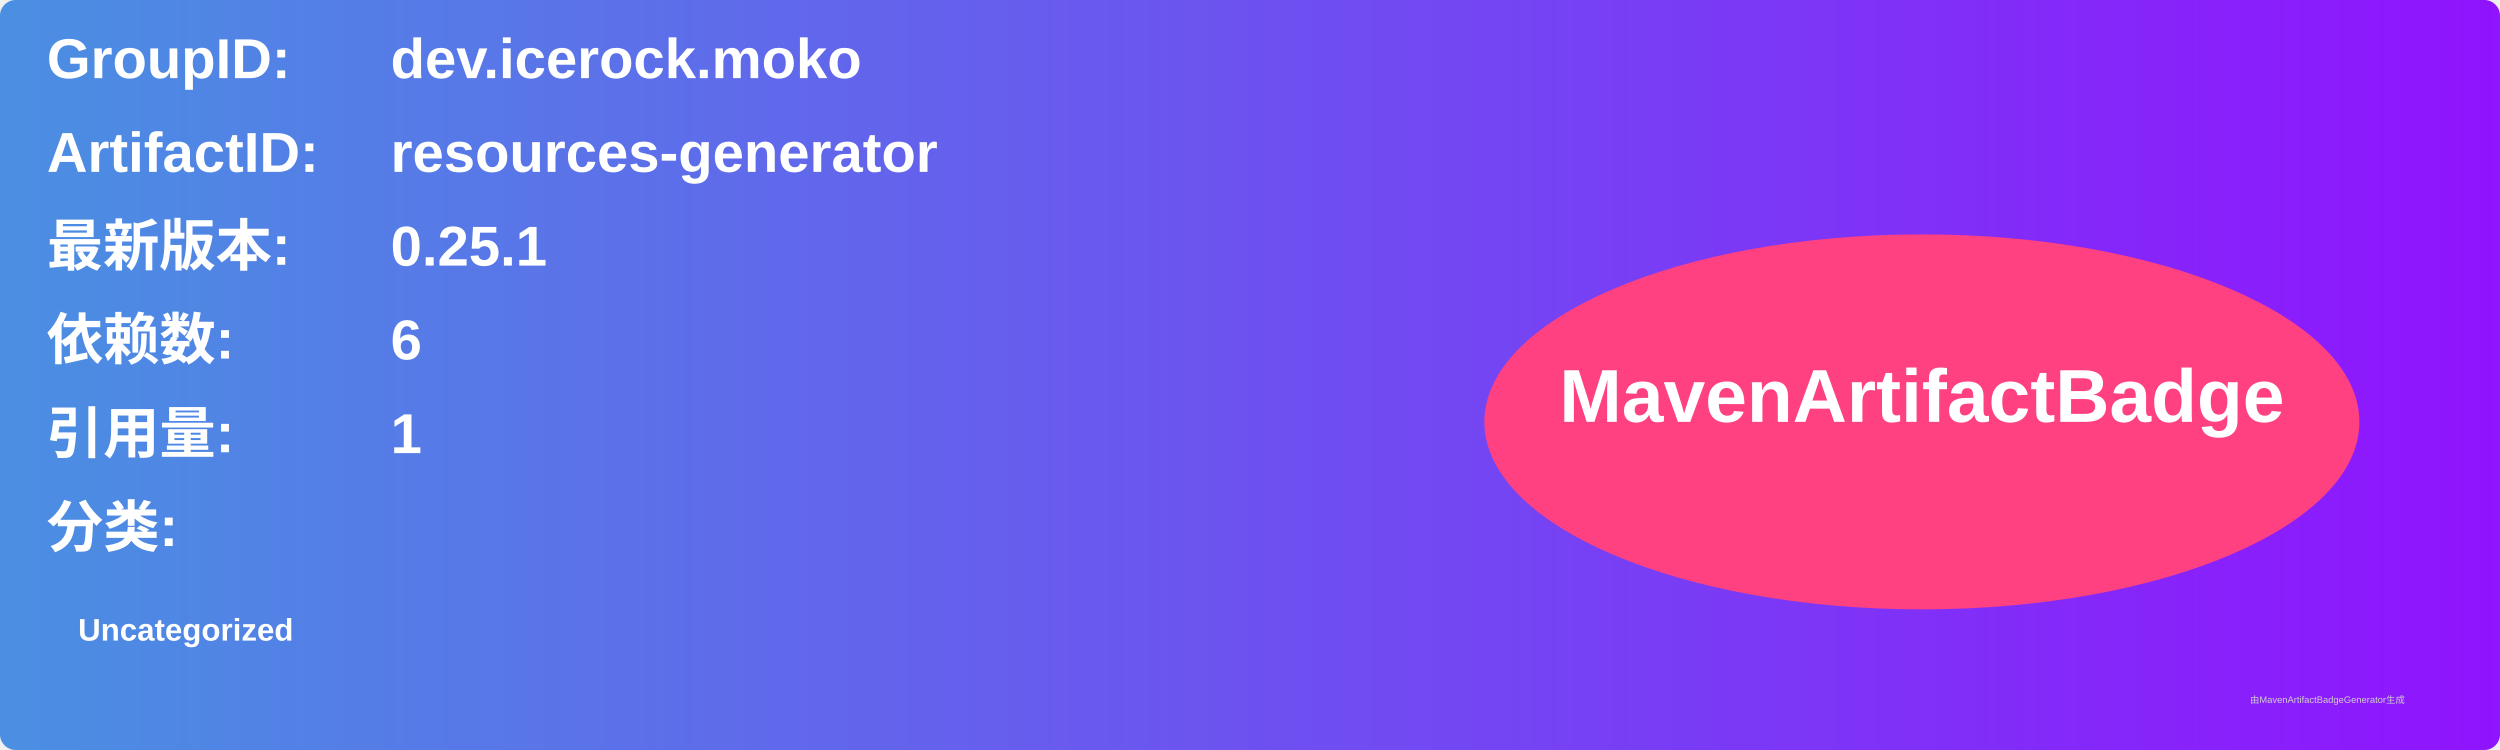
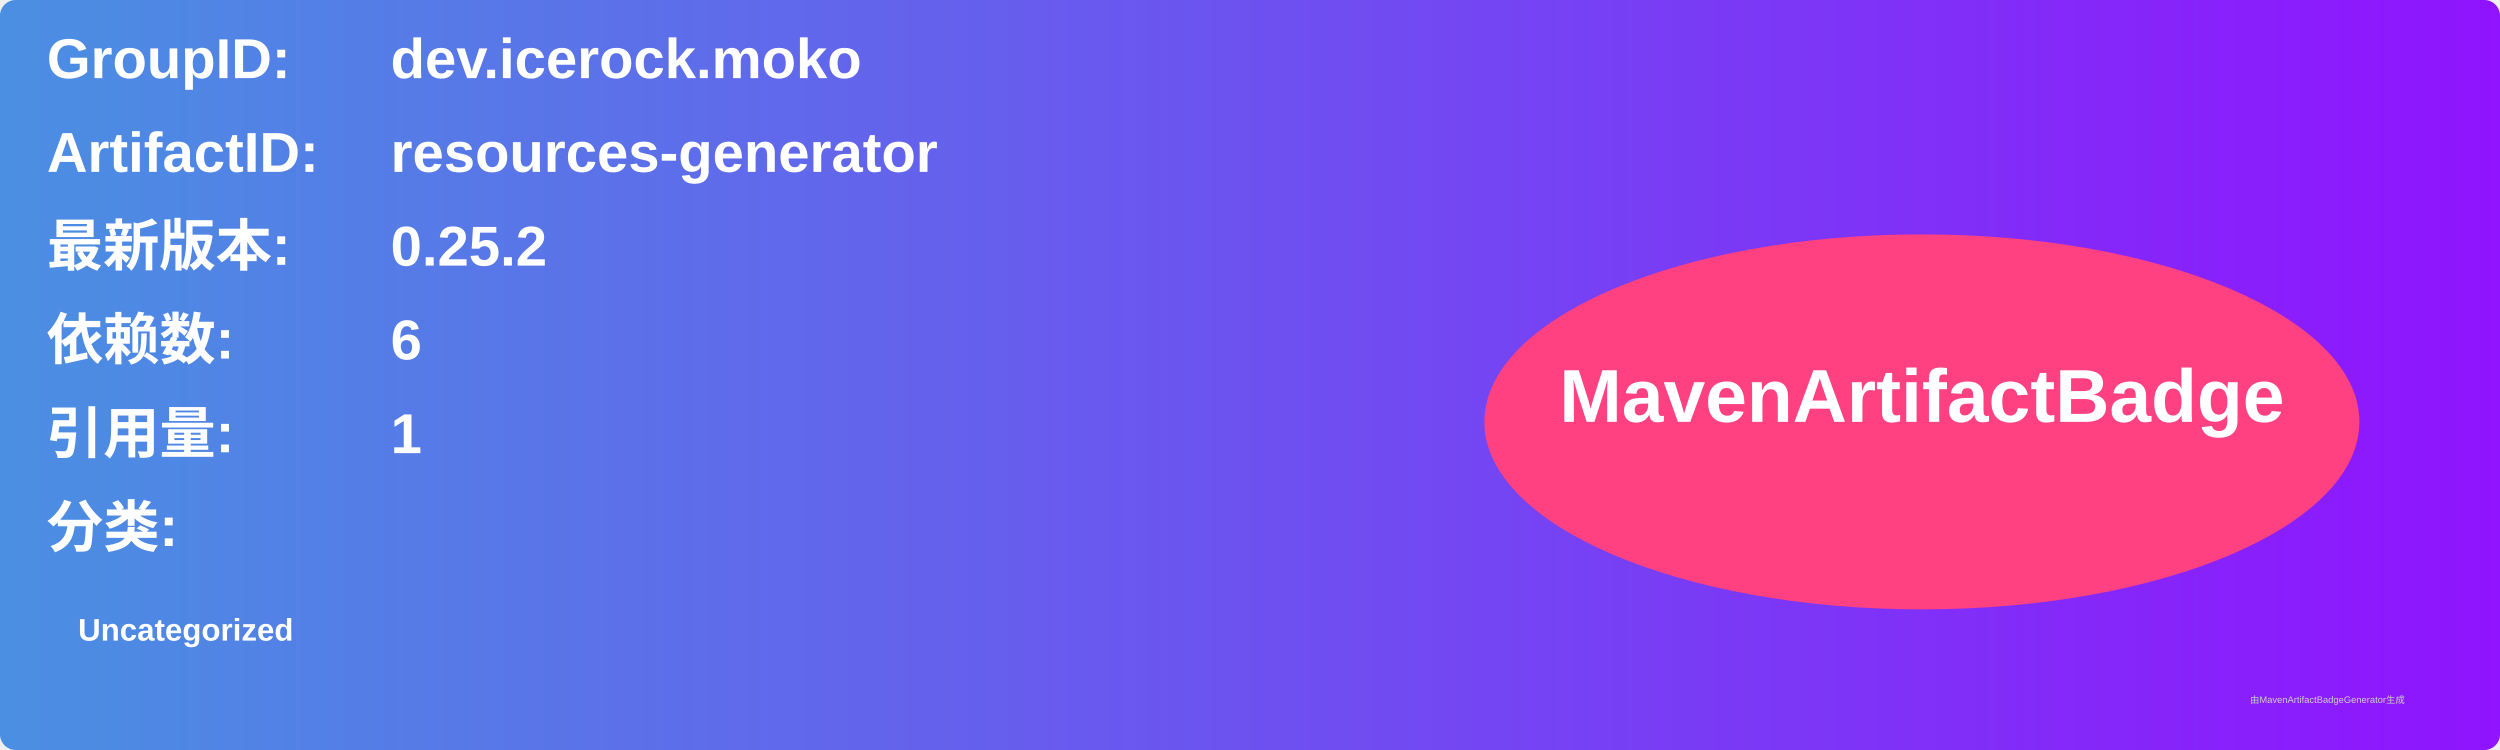
<svg xmlns="http://www.w3.org/2000/svg" width="800" height="240" viewBox="0 0 800 240">
  <linearGradient id="grad" x1="0%" y1="0%" x2="100%" y2="0%">
    <stop offset="0%" stop-color="#4a90e2" />
    <stop offset="100%" stop-color="#9013fe" />
  </linearGradient>
  <rect width="100%" height="100%" rx="5" ry="5" fill="url(#grad)" />
  <g transform="translate(15, 15)">
    <text x="0" y="10" font-family="Arial" font-size="18" fill="white" font-weight="bold" width="260">GroupID:</text>
    <text x="110" y="10" font-family="Arial" font-size="18" fill="white" font-weight="bold" width="460">dev.icerock.moko</text>
    <text x="0" y="40" font-family="Arial" font-size="18" fill="white" font-weight="bold" width="260">ArtifactID:</text>
    <text x="110" y="40" font-family="Arial" font-size="18" fill="white" font-weight="bold" width="460">resources-generator</text>
    <text x="0" y="70" font-family="Arial" font-size="18" fill="white" font-weight="bold">最新版本:</text>
    <text x="110" y="70" font-family="Arial" font-size="18" fill="white" font-weight="bold">
-       <tspan font-weight="bold">0.25.1</tspan>
+       <tspan font-weight="bold">0.25.2</tspan>
    </text>
    <text x="0" y="100" font-family="Arial" font-size="18" fill="white" font-weight="bold">依赖数: </text>
    <text x="110" y="100" font-family="Arial" font-size="18" fill="white">
      <tspan font-weight="bold">6</tspan>
    </text>
    <text x="0" y="130" font-family="Arial" font-size="18" fill="white" font-weight="bold">引用量: </text>
    <text x="110" y="130" font-family="Arial" font-size="18" fill="white">
      <tspan font-weight="bold">1</tspan>
    </text>
    <text x="0" y="160" font-family="Arial" font-size="18" fill="white" font-weight="bold">分类:</text>
    <text x="10" y="190" font-family="Arial" font-size="10" fill="white">
      <tspan font-weight="bold">Uncategorized</tspan>
    </text>
    <ellipse cx="600" cy="120" rx="140" ry="60" fill="#ff4081" />
    <text x="600" y="120" text-anchor="middle" font-family="Arial" font-size="24" fill="white" font-weight="bold">MavenArtifactBadge</text>
  </g>
  <text x="720" y="225" font-family="Arial" font-size="3" fill="#d0d0d0">由MavenArtifactBadgeGenerator生成</text>
</svg>
